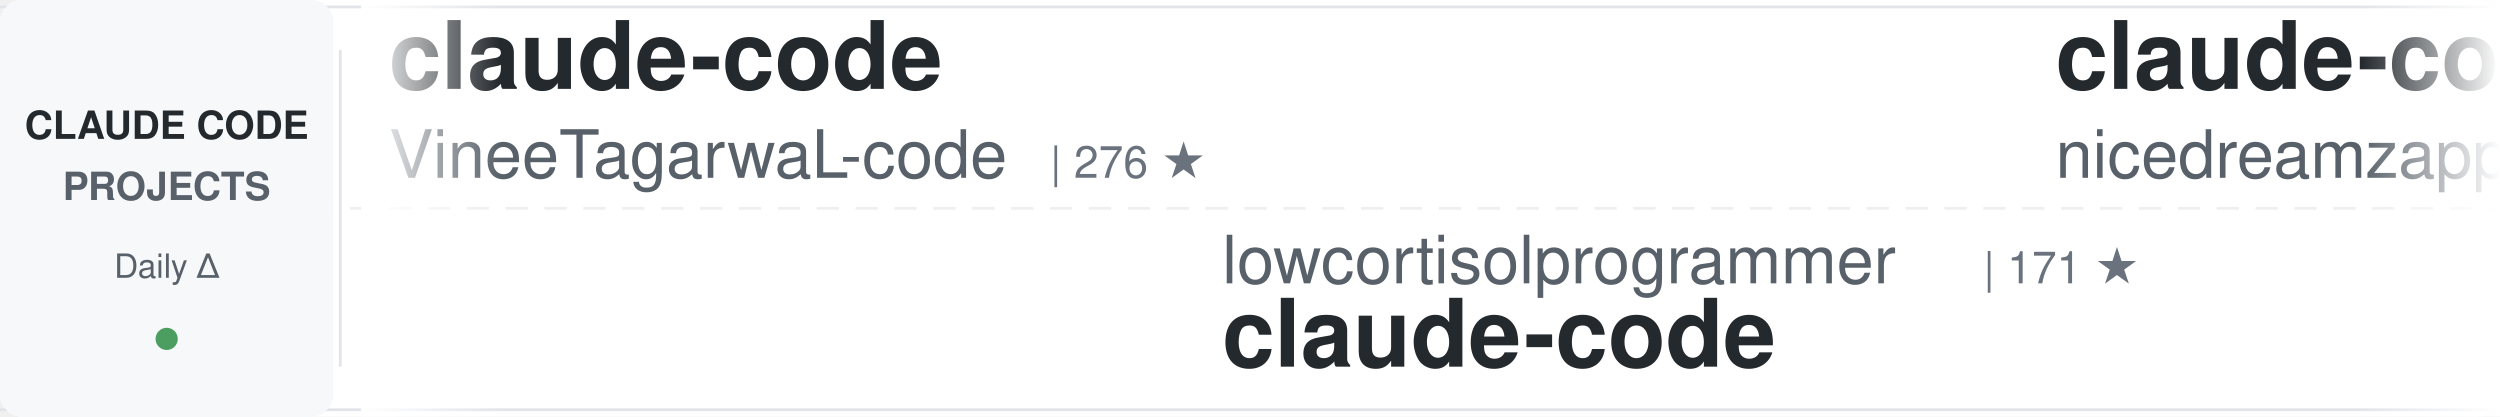
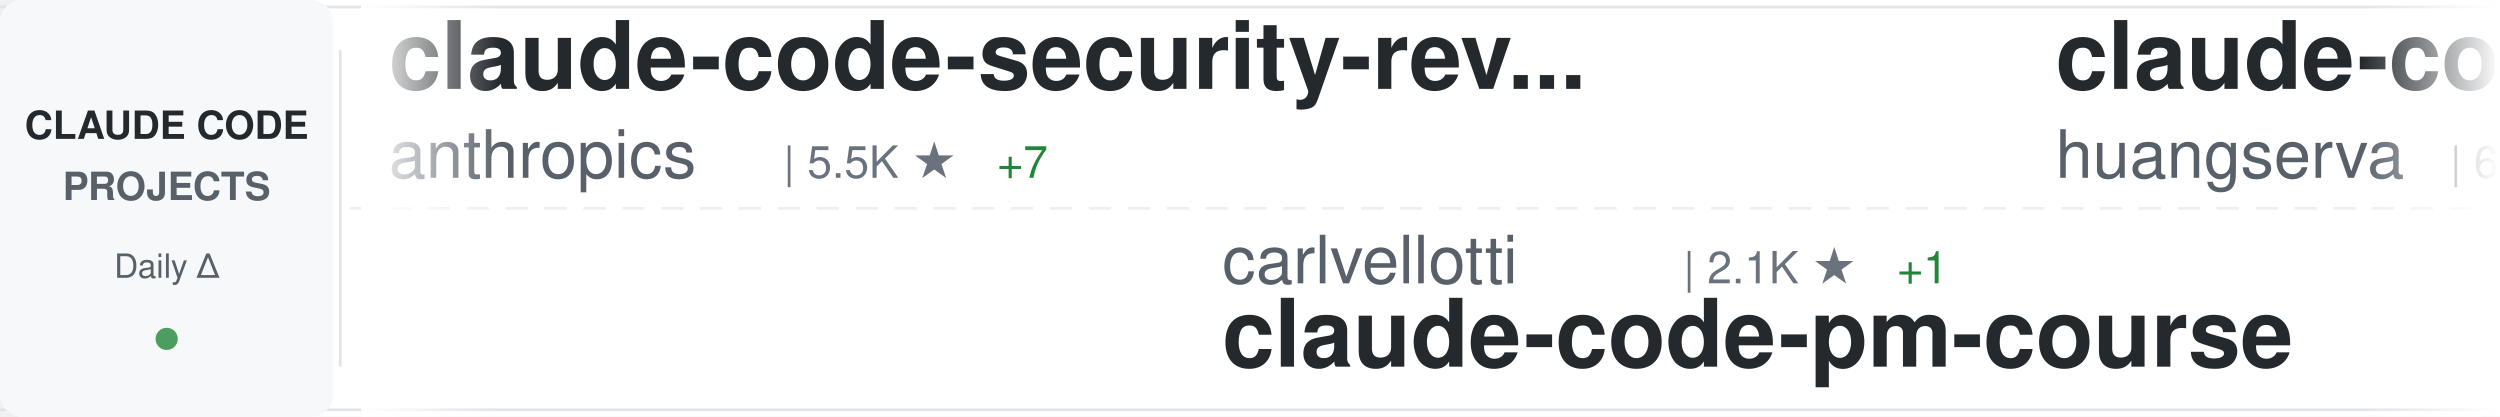
<svg xmlns="http://www.w3.org/2000/svg" width="900" height="150">
  <defs>
    <linearGradient id="awesomeLeftFade" x1="0%" y1="0%" x2="100%" y2="0%">
      <stop offset="0%" style="stop-color:#ffffff;stop-opacity:1" />
      <stop offset="100%" style="stop-color:#ffffff;stop-opacity:0" />
    </linearGradient>
    <linearGradient id="awesomeRightFade" x1="0%" y1="0%" x2="100%" y2="0%">
      <stop offset="0%" style="stop-color:#ffffff;stop-opacity:0" />
      <stop offset="100%" style="stop-color:#ffffff;stop-opacity:1" />
    </linearGradient>
  </defs>
  <rect width="900" height="150" fill="#ffffff" rx="8" />
  <rect x="0" y="2" width="900" height="1" fill="#e1e4e8" />
  <rect x="0" y="147" width="900" height="1" fill="#e1e4e8" />
  <line x1="0" y1="75" x2="900" y2="75" stroke="#e1e4e8" stroke-width="1" stroke-dasharray="8 6" opacity="0.6" />
  <rect x="0" y="0" width="120" height="150" fill="#f6f8fa" rx="8" />
  <text x="60" y="50" font-family="-apple-system, BlinkMacSystemFont, 'Segoe UI', Helvetica, Arial, sans-serif" font-size="14" font-weight="600" fill="#24292e" text-anchor="middle">CLAUDE CODE</text>
  <text x="60" y="72" font-family="-apple-system, BlinkMacSystemFont, 'Segoe UI', Helvetica, Arial, sans-serif" font-size="14" font-weight="600" fill="#586069" text-anchor="middle">PROJECTS</text>
  <text x="60" y="100" font-family="-apple-system, BlinkMacSystemFont, 'Segoe UI', Helvetica, Arial, sans-serif" font-size="12" font-weight="500" fill="#586069" text-anchor="middle">Daily Δ</text>
  <circle cx="60" cy="122" r="4" fill="#22863a" opacity="0.8" />
  <rect x="122" y="18" width="1" height="114" fill="#e1e4e8" />
  <clipPath id="awesomeTickerClip">
    <rect x="130" y="0" width="770" height="150" />
  </clipPath>
  <g clip-path="url(#awesomeTickerClip)">
    <g id="awesomeTickerItems">
      <animateTransform attributeName="transform" attributeType="XML" type="translate" from="0 0" to="-3000 0" dur="54s" repeatCount="indefinite" />
      <g transform="translate(0, 0)">
-         <text x="140" y="32" font-family="-apple-system, BlinkMacSystemFont, 'Segoe UI', Helvetica, Arial, sans-serif" font-size="34" font-weight="600" fill="#24292e">claude-code</text>
-         <text x="140" y="64" font-family="-apple-system, BlinkMacSystemFont, 'Segoe UI', Helvetica, Arial, sans-serif" font-size="24" font-weight="400" fill="#586069">VineeTagarwaL-code</text>
-         <text x="378" y="64" font-family="-apple-system, BlinkMacSystemFont, 'Segoe UI', Helvetica, Arial, sans-serif" font-size="16" font-weight="500" fill="#6a737d">| 276 ★</text>
+         <text x="140" y="32" font-family="-apple-system, BlinkMacSystemFont, 'Segoe UI', Helvetica, Arial, sans-serif" font-size="34" font-weight="600" fill="#24292e">claude-code-security-rev...</text>
+         <text x="140" y="64" font-family="-apple-system, BlinkMacSystemFont, 'Segoe UI', Helvetica, Arial, sans-serif" font-size="24" font-weight="400" fill="#586069">anthropics</text>
+         <text x="282" y="64" font-family="-apple-system, BlinkMacSystemFont, 'Segoe UI', Helvetica, Arial, sans-serif" font-size="16" font-weight="500" fill="#6a737d">| 5.5K ★</text>
+         <text x="359" y="64" font-family="-apple-system, BlinkMacSystemFont, 'Segoe UI', Helvetica, Arial, sans-serif" font-size="16" font-weight="500" fill="#22863a"> +7</text>
      </g>
      <g transform="translate(300, 0)">
-         <text x="140" y="102" font-family="-apple-system, BlinkMacSystemFont, 'Segoe UI', Helvetica, Arial, sans-serif" font-size="24" font-weight="400" fill="#586069">lowcortisolprogrammer</text>
-         <text x="414" y="102" font-family="-apple-system, BlinkMacSystemFont, 'Segoe UI', Helvetica, Arial, sans-serif" font-size="16" font-weight="500" fill="#6a737d">| 171 ★</text>
+         <text x="140" y="102" font-family="-apple-system, BlinkMacSystemFont, 'Segoe UI', Helvetica, Arial, sans-serif" font-size="24" font-weight="400" fill="#586069">carlvellotti</text>
+         <text x="306" y="102" font-family="-apple-system, BlinkMacSystemFont, 'Segoe UI', Helvetica, Arial, sans-serif" font-size="16" font-weight="500" fill="#6a737d">| 2.1K ★</text>
+         <text x="383" y="102" font-family="-apple-system, BlinkMacSystemFont, 'Segoe UI', Helvetica, Arial, sans-serif" font-size="16" font-weight="500" fill="#22863a"> +1</text>
+         <text x="140" y="132" font-family="-apple-system, BlinkMacSystemFont, 'Segoe UI', Helvetica, Arial, sans-serif" font-size="34" font-weight="600" fill="#24292e">claude-code-pm-course</text>
+       </g>
+       <g transform="translate(600, 0)">
+         <text x="140" y="32" font-family="-apple-system, BlinkMacSystemFont, 'Segoe UI', Helvetica, Arial, sans-serif" font-size="34" font-weight="600" fill="#24292e">claude-code-cli</text>
+         <text x="140" y="64" font-family="-apple-system, BlinkMacSystemFont, 'Segoe UI', Helvetica, Arial, sans-serif" font-size="24" font-weight="400" fill="#586069">huangserva</text>
+         <text x="282" y="64" font-family="-apple-system, BlinkMacSystemFont, 'Segoe UI', Helvetica, Arial, sans-serif" font-size="16" font-weight="500" fill="#6a737d">| 617 ★</text>
+         <text x="350" y="64" font-family="-apple-system, BlinkMacSystemFont, 'Segoe UI', Helvetica, Arial, sans-serif" font-size="16" font-weight="500" fill="#22863a"> +1</text>
+       </g>
+       <g transform="translate(900, 0)">
+         <text x="140" y="102" font-family="-apple-system, BlinkMacSystemFont, 'Segoe UI', Helvetica, Arial, sans-serif" font-size="24" font-weight="400" fill="#586069">pengchengneo</text>
+         <text x="306" y="102" font-family="-apple-system, BlinkMacSystemFont, 'Segoe UI', Helvetica, Arial, sans-serif" font-size="16" font-weight="500" fill="#6a737d">| 1.6K ★</text>
+         <text x="383" y="102" font-family="-apple-system, BlinkMacSystemFont, 'Segoe UI', Helvetica, Arial, sans-serif" font-size="16" font-weight="500" fill="#22863a"> +2</text>
+         <text x="140" y="132" font-family="-apple-system, BlinkMacSystemFont, 'Segoe UI', Helvetica, Arial, sans-serif" font-size="34" font-weight="600" fill="#24292e">Claude-Code</text>
+       </g>
+       <g transform="translate(1200, 0)">
+         <text x="140" y="32" font-family="-apple-system, BlinkMacSystemFont, 'Segoe UI', Helvetica, Arial, sans-serif" font-size="34" font-weight="600" fill="#24292e">claude-code</text>
+         <text x="140" y="64" font-family="-apple-system, BlinkMacSystemFont, 'Segoe UI', Helvetica, Arial, sans-serif" font-size="24" font-weight="400" fill="#586069">lowcortisolprogrammer</text>
+         <text x="414" y="64" font-family="-apple-system, BlinkMacSystemFont, 'Segoe UI', Helvetica, Arial, sans-serif" font-size="16" font-weight="500" fill="#6a737d">| 171 ★</text>
+       </g>
+       <g transform="translate(1500, 0)">
+         <text x="140" y="102" font-family="-apple-system, BlinkMacSystemFont, 'Segoe UI', Helvetica, Arial, sans-serif" font-size="24" font-weight="400" fill="#586069">Windy3f3f3f3f</text>
+         <text x="318" y="102" font-family="-apple-system, BlinkMacSystemFont, 'Segoe UI', Helvetica, Arial, sans-serif" font-size="16" font-weight="500" fill="#6a737d">| 2.2K ★</text>
+         <text x="395" y="102" font-family="-apple-system, BlinkMacSystemFont, 'Segoe UI', Helvetica, Arial, sans-serif" font-size="16" font-weight="500" fill="#22863a"> +19</text>
+         <text x="140" y="132" font-family="-apple-system, BlinkMacSystemFont, 'Segoe UI', Helvetica, Arial, sans-serif" font-size="34" font-weight="600" fill="#24292e">claude-code-from-scratch</text>
+       </g>
+       <g transform="translate(1800, 0)">
+         <text x="140" y="32" font-family="-apple-system, BlinkMacSystemFont, 'Segoe UI', Helvetica, Arial, sans-serif" font-size="34" font-weight="600" fill="#24292e">claude-code-showcase</text>
+         <text x="140" y="64" font-family="-apple-system, BlinkMacSystemFont, 'Segoe UI', Helvetica, Arial, sans-serif" font-size="24" font-weight="400" fill="#586069">ChrisWiles</text>
+         <text x="282" y="64" font-family="-apple-system, BlinkMacSystemFont, 'Segoe UI', Helvetica, Arial, sans-serif" font-size="16" font-weight="500" fill="#6a737d">| 6.0K ★</text>
+         <text x="359" y="64" font-family="-apple-system, BlinkMacSystemFont, 'Segoe UI', Helvetica, Arial, sans-serif" font-size="16" font-weight="500" fill="#22863a"> +3</text>
+       </g>
+       <g transform="translate(2100, 0)">
+         <text x="140" y="102" font-family="-apple-system, BlinkMacSystemFont, 'Segoe UI', Helvetica, Arial, sans-serif" font-size="24" font-weight="400" fill="#586069">claude-code-best</text>
+         <text x="354" y="102" font-family="-apple-system, BlinkMacSystemFont, 'Segoe UI', Helvetica, Arial, sans-serif" font-size="16" font-weight="500" fill="#6a737d">| 21.0K ★</text>
+         <text x="440" y="102" font-family="-apple-system, BlinkMacSystemFont, 'Segoe UI', Helvetica, Arial, sans-serif" font-size="16" font-weight="500" fill="#22863a"> +58</text>
        <text x="140" y="132" font-family="-apple-system, BlinkMacSystemFont, 'Segoe UI', Helvetica, Arial, sans-serif" font-size="34" font-weight="600" fill="#24292e">claude-code</text>
      </g>
-       <g transform="translate(600, 0)">
-         <text x="140" y="32" font-family="-apple-system, BlinkMacSystemFont, 'Segoe UI', Helvetica, Arial, sans-serif" font-size="34" font-weight="600" fill="#24292e">claude-code-local</text>
-         <text x="140" y="64" font-family="-apple-system, BlinkMacSystemFont, 'Segoe UI', Helvetica, Arial, sans-serif" font-size="24" font-weight="400" fill="#586069">nicedreamzapp</text>
-         <text x="318" y="64" font-family="-apple-system, BlinkMacSystemFont, 'Segoe UI', Helvetica, Arial, sans-serif" font-size="16" font-weight="500" fill="#6a737d">| 2.9K ★</text>
-         <text x="395" y="64" font-family="-apple-system, BlinkMacSystemFont, 'Segoe UI', Helvetica, Arial, sans-serif" font-size="16" font-weight="500" fill="#22863a"> +4</text>
-       </g>
-       <g transform="translate(900, 0)">
-         <text x="140" y="102" font-family="-apple-system, BlinkMacSystemFont, 'Segoe UI', Helvetica, Arial, sans-serif" font-size="24" font-weight="400" fill="#586069">LING71671</text>
-         <text x="270" y="102" font-family="-apple-system, BlinkMacSystemFont, 'Segoe UI', Helvetica, Arial, sans-serif" font-size="16" font-weight="500" fill="#6a737d">| 912 ★</text>
-         <text x="338" y="102" font-family="-apple-system, BlinkMacSystemFont, 'Segoe UI', Helvetica, Arial, sans-serif" font-size="16" font-weight="500" fill="#22863a"> +2</text>
-         <text x="140" y="132" font-family="-apple-system, BlinkMacSystemFont, 'Segoe UI', Helvetica, Arial, sans-serif" font-size="34" font-weight="600" fill="#24292e">Open-ClaudeCode</text>
-       </g>
-       <g transform="translate(1200, 0)">
-         <text x="140" y="32" font-family="-apple-system, BlinkMacSystemFont, 'Segoe UI', Helvetica, Arial, sans-serif" font-size="34" font-weight="600" fill="#24292e">claude-code-harness</text>
-         <text x="140" y="64" font-family="-apple-system, BlinkMacSystemFont, 'Segoe UI', Helvetica, Arial, sans-serif" font-size="24" font-weight="400" fill="#586069">Chachamaru127</text>
-         <text x="318" y="64" font-family="-apple-system, BlinkMacSystemFont, 'Segoe UI', Helvetica, Arial, sans-serif" font-size="16" font-weight="500" fill="#6a737d">| 3.0K ★</text>
-         <text x="395" y="64" font-family="-apple-system, BlinkMacSystemFont, 'Segoe UI', Helvetica, Arial, sans-serif" font-size="16" font-weight="500" fill="#22863a"> +3</text>
-       </g>
-       <g transform="translate(1500, 0)">
-         <text x="140" y="102" font-family="-apple-system, BlinkMacSystemFont, 'Segoe UI', Helvetica, Arial, sans-serif" font-size="24" font-weight="400" fill="#586069">yasasbanukaofficial</text>
-         <text x="390" y="102" font-family="-apple-system, BlinkMacSystemFont, 'Segoe UI', Helvetica, Arial, sans-serif" font-size="16" font-weight="500" fill="#6a737d">| 3.7K ★</text>
-         <text x="467" y="102" font-family="-apple-system, BlinkMacSystemFont, 'Segoe UI', Helvetica, Arial, sans-serif" font-size="16" font-weight="500" fill="#22863a"> +21</text>
-         <text x="140" y="132" font-family="-apple-system, BlinkMacSystemFont, 'Segoe UI', Helvetica, Arial, sans-serif" font-size="34" font-weight="600" fill="#24292e">claude-code</text>
-       </g>
-       <g transform="translate(1800, 0)">
+       <g transform="translate(2400, 0)">
        <text x="140" y="32" font-family="-apple-system, BlinkMacSystemFont, 'Segoe UI', Helvetica, Arial, sans-serif" font-size="34" font-weight="600" fill="#24292e">claude_code_src</text>
        <text x="140" y="64" font-family="-apple-system, BlinkMacSystemFont, 'Segoe UI', Helvetica, Arial, sans-serif" font-size="24" font-weight="400" fill="#586069">ponponon</text>
        <text x="258" y="64" font-family="-apple-system, BlinkMacSystemFont, 'Segoe UI', Helvetica, Arial, sans-serif" font-size="16" font-weight="500" fill="#6a737d">| 2.3K ★</text>
      </g>
-       <g transform="translate(2100, 0)">
-         <text x="140" y="102" font-family="-apple-system, BlinkMacSystemFont, 'Segoe UI', Helvetica, Arial, sans-serif" font-size="24" font-weight="400" fill="#586069">huangjia2019</text>
-         <text x="306" y="102" font-family="-apple-system, BlinkMacSystemFont, 'Segoe UI', Helvetica, Arial, sans-serif" font-size="16" font-weight="500" fill="#6a737d">| 957 ★</text>
-         <text x="374" y="102" font-family="-apple-system, BlinkMacSystemFont, 'Segoe UI', Helvetica, Arial, sans-serif" font-size="16" font-weight="500" fill="#22863a"> +1</text>
-         <text x="140" y="132" font-family="-apple-system, BlinkMacSystemFont, 'Segoe UI', Helvetica, Arial, sans-serif" font-size="34" font-weight="600" fill="#24292e">claude-code-engineering</text>
-       </g>
-       <g transform="translate(2400, 0)">
-         <text x="140" y="32" font-family="-apple-system, BlinkMacSystemFont, 'Segoe UI', Helvetica, Arial, sans-serif" font-size="34" font-weight="600" fill="#24292e">claude-code-best-practic...</text>
-         <text x="140" y="64" font-family="-apple-system, BlinkMacSystemFont, 'Segoe UI', Helvetica, Arial, sans-serif" font-size="24" font-weight="400" fill="#586069">shanraisshan</text>
-         <text x="306" y="64" font-family="-apple-system, BlinkMacSystemFont, 'Segoe UI', Helvetica, Arial, sans-serif" font-size="16" font-weight="500" fill="#6a737d">| 62.3K ★</text>
-         <text x="392" y="64" font-family="-apple-system, BlinkMacSystemFont, 'Segoe UI', Helvetica, Arial, sans-serif" font-size="16" font-weight="500" fill="#22863a"> +80</text>
-       </g>
      <g transform="translate(2700, 0)">
-         <text x="140" y="102" font-family="-apple-system, BlinkMacSystemFont, 'Segoe UI', Helvetica, Arial, sans-serif" font-size="24" font-weight="400" fill="#586069">T-Lab-CUHKSZ</text>
-         <text x="306" y="102" font-family="-apple-system, BlinkMacSystemFont, 'Segoe UI', Helvetica, Arial, sans-serif" font-size="16" font-weight="500" fill="#6a737d">| 323 ★</text>
-         <text x="140" y="132" font-family="-apple-system, BlinkMacSystemFont, 'Segoe UI', Helvetica, Arial, sans-serif" font-size="34" font-weight="600" fill="#24292e">claude-code</text>
+         <text x="140" y="102" font-family="-apple-system, BlinkMacSystemFont, 'Segoe UI', Helvetica, Arial, sans-serif" font-size="24" font-weight="400" fill="#586069">JrCx7scC</text>
+         <text x="258" y="102" font-family="-apple-system, BlinkMacSystemFont, 'Segoe UI', Helvetica, Arial, sans-serif" font-size="16" font-weight="500" fill="#6a737d">| 371 ★</text>
+         <text x="140" y="132" font-family="-apple-system, BlinkMacSystemFont, 'Segoe UI', Helvetica, Arial, sans-serif" font-size="34" font-weight="600" fill="#24292e">claude-code-source</text>
      </g>
      <g transform="translate(3000, 0)">
-         <text x="140" y="32" font-family="-apple-system, BlinkMacSystemFont, 'Segoe UI', Helvetica, Arial, sans-serif" font-size="34" font-weight="600" fill="#24292e">claude-code</text>
-         <text x="140" y="64" font-family="-apple-system, BlinkMacSystemFont, 'Segoe UI', Helvetica, Arial, sans-serif" font-size="24" font-weight="400" fill="#586069">VineeTagarwaL-code</text>
-         <text x="378" y="64" font-family="-apple-system, BlinkMacSystemFont, 'Segoe UI', Helvetica, Arial, sans-serif" font-size="16" font-weight="500" fill="#6a737d">| 276 ★</text>
+         <text x="140" y="32" font-family="-apple-system, BlinkMacSystemFont, 'Segoe UI', Helvetica, Arial, sans-serif" font-size="34" font-weight="600" fill="#24292e">claude-code-security-rev...</text>
+         <text x="140" y="64" font-family="-apple-system, BlinkMacSystemFont, 'Segoe UI', Helvetica, Arial, sans-serif" font-size="24" font-weight="400" fill="#586069">anthropics</text>
+         <text x="282" y="64" font-family="-apple-system, BlinkMacSystemFont, 'Segoe UI', Helvetica, Arial, sans-serif" font-size="16" font-weight="500" fill="#6a737d">| 5.5K ★</text>
+         <text x="359" y="64" font-family="-apple-system, BlinkMacSystemFont, 'Segoe UI', Helvetica, Arial, sans-serif" font-size="16" font-weight="500" fill="#22863a"> +7</text>
      </g>
      <g transform="translate(3300, 0)">
-         <text x="140" y="102" font-family="-apple-system, BlinkMacSystemFont, 'Segoe UI', Helvetica, Arial, sans-serif" font-size="24" font-weight="400" fill="#586069">lowcortisolprogrammer</text>
-         <text x="414" y="102" font-family="-apple-system, BlinkMacSystemFont, 'Segoe UI', Helvetica, Arial, sans-serif" font-size="16" font-weight="500" fill="#6a737d">| 171 ★</text>
-         <text x="140" y="132" font-family="-apple-system, BlinkMacSystemFont, 'Segoe UI', Helvetica, Arial, sans-serif" font-size="34" font-weight="600" fill="#24292e">claude-code</text>
+         <text x="140" y="102" font-family="-apple-system, BlinkMacSystemFont, 'Segoe UI', Helvetica, Arial, sans-serif" font-size="24" font-weight="400" fill="#586069">carlvellotti</text>
+         <text x="306" y="102" font-family="-apple-system, BlinkMacSystemFont, 'Segoe UI', Helvetica, Arial, sans-serif" font-size="16" font-weight="500" fill="#6a737d">| 2.1K ★</text>
+         <text x="383" y="102" font-family="-apple-system, BlinkMacSystemFont, 'Segoe UI', Helvetica, Arial, sans-serif" font-size="16" font-weight="500" fill="#22863a"> +1</text>
+         <text x="140" y="132" font-family="-apple-system, BlinkMacSystemFont, 'Segoe UI', Helvetica, Arial, sans-serif" font-size="34" font-weight="600" fill="#24292e">claude-code-pm-course</text>
      </g>
      <g transform="translate(3600, 0)">
-         <text x="140" y="32" font-family="-apple-system, BlinkMacSystemFont, 'Segoe UI', Helvetica, Arial, sans-serif" font-size="34" font-weight="600" fill="#24292e">claude-code-local</text>
-         <text x="140" y="64" font-family="-apple-system, BlinkMacSystemFont, 'Segoe UI', Helvetica, Arial, sans-serif" font-size="24" font-weight="400" fill="#586069">nicedreamzapp</text>
-         <text x="318" y="64" font-family="-apple-system, BlinkMacSystemFont, 'Segoe UI', Helvetica, Arial, sans-serif" font-size="16" font-weight="500" fill="#6a737d">| 2.9K ★</text>
-         <text x="395" y="64" font-family="-apple-system, BlinkMacSystemFont, 'Segoe UI', Helvetica, Arial, sans-serif" font-size="16" font-weight="500" fill="#22863a"> +4</text>
+         <text x="140" y="32" font-family="-apple-system, BlinkMacSystemFont, 'Segoe UI', Helvetica, Arial, sans-serif" font-size="34" font-weight="600" fill="#24292e">claude-code-cli</text>
+         <text x="140" y="64" font-family="-apple-system, BlinkMacSystemFont, 'Segoe UI', Helvetica, Arial, sans-serif" font-size="24" font-weight="400" fill="#586069">huangserva</text>
+         <text x="282" y="64" font-family="-apple-system, BlinkMacSystemFont, 'Segoe UI', Helvetica, Arial, sans-serif" font-size="16" font-weight="500" fill="#6a737d">| 617 ★</text>
+         <text x="350" y="64" font-family="-apple-system, BlinkMacSystemFont, 'Segoe UI', Helvetica, Arial, sans-serif" font-size="16" font-weight="500" fill="#22863a"> +1</text>
      </g>
      <g transform="translate(3900, 0)">
-         <text x="140" y="102" font-family="-apple-system, BlinkMacSystemFont, 'Segoe UI', Helvetica, Arial, sans-serif" font-size="24" font-weight="400" fill="#586069">LING71671</text>
-         <text x="270" y="102" font-family="-apple-system, BlinkMacSystemFont, 'Segoe UI', Helvetica, Arial, sans-serif" font-size="16" font-weight="500" fill="#6a737d">| 912 ★</text>
-         <text x="338" y="102" font-family="-apple-system, BlinkMacSystemFont, 'Segoe UI', Helvetica, Arial, sans-serif" font-size="16" font-weight="500" fill="#22863a"> +2</text>
-         <text x="140" y="132" font-family="-apple-system, BlinkMacSystemFont, 'Segoe UI', Helvetica, Arial, sans-serif" font-size="34" font-weight="600" fill="#24292e">Open-ClaudeCode</text>
+         <text x="140" y="102" font-family="-apple-system, BlinkMacSystemFont, 'Segoe UI', Helvetica, Arial, sans-serif" font-size="24" font-weight="400" fill="#586069">pengchengneo</text>
+         <text x="306" y="102" font-family="-apple-system, BlinkMacSystemFont, 'Segoe UI', Helvetica, Arial, sans-serif" font-size="16" font-weight="500" fill="#6a737d">| 1.6K ★</text>
+         <text x="383" y="102" font-family="-apple-system, BlinkMacSystemFont, 'Segoe UI', Helvetica, Arial, sans-serif" font-size="16" font-weight="500" fill="#22863a"> +2</text>
+         <text x="140" y="132" font-family="-apple-system, BlinkMacSystemFont, 'Segoe UI', Helvetica, Arial, sans-serif" font-size="34" font-weight="600" fill="#24292e">Claude-Code</text>
      </g>
    </g>
  </g>
  <rect x="130" y="0" width="50" height="150" fill="url(#awesomeLeftFade)" />
  <rect x="850" y="0" width="50" height="150" fill="url(#awesomeRightFade)" />
</svg>
